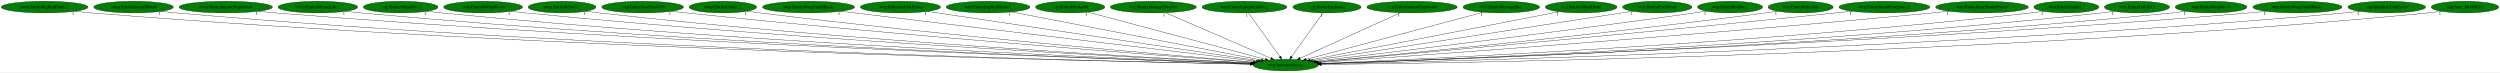
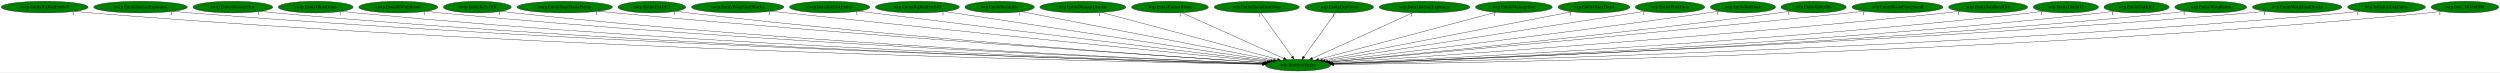
- <svg xmlns="http://www.w3.org/2000/svg" xmlns:xlink="http://www.w3.org/1999/xlink" width="7759pt" height="224pt" viewBox="0.00 0.00 7759.18 224.00">
+ <svg xmlns="http://www.w3.org/2000/svg" xmlns:xlink="http://www.w3.org/1999/xlink" width="7749pt" height="224pt" viewBox="0.00 0.00 7749.18 224.00">
  <g id="graph0" class="graph" transform="scale(1 1) rotate(0) translate(4 220)">
-     <polygon fill="white" stroke="transparent" points="-4,4 -4,-220 7755.18,-220 7755.18,4 -4,4" />
+     <polygon fill="white" stroke="transparent" points="-4,4 -4,-220 7745.18,-220 7745.18,4 -4,4" />
    <g id="node1" class="node">
-       <ellipse fill="green" stroke="black" cx="3986.54" cy="-18" rx="100.98" ry="18" />
-       <text text-anchor="middle" x="3986.54" y="-14.3" font-family="Times,serif" font-size="14.00">wrp.InitializeEntity</text>
+       <ellipse fill="green" stroke="black" cx="4019.54" cy="-18" rx="100.98" ry="18" />
+       <text text-anchor="middle" x="4019.54" y="-14.3" font-family="Times,serif" font-size="14.00">wrp.InitializeEntity</text>
    </g>
    <g id="node2" class="node">
      <g id="a_node2">
        <a xlink:href="rwrp.EntityBigRedFireball.svg" xlink:title="rwrp.EntityBigRedFireball">
          <ellipse fill="green" stroke="black" cx="134.54" cy="-198" rx="134.58" ry="18" />
          <text text-anchor="middle" x="134.54" y="-194.3" font-family="Times,serif" font-size="14.00">rwrp.EntityBigRedFireball</text>
        </a>
      </g>
    </g>
    <g id="edge1" class="edge">
-       <path fill="none" stroke="black" d="M227.78,-184.97C244.65,-183.09 262.1,-181.33 278.54,-180 1697.58,-65.59 3429.13,-28.74 3876.79,-20.79" />
-       <polygon fill="black" stroke="black" points="3876.87,-24.29 3886.81,-20.62 3876.75,-17.29 3876.87,-24.29" />
-       <text text-anchor="middle" x="222.78" y="-173.77" font-family="Times,serif" font-size="14.00">1</text>
+       <path fill="none" stroke="black" d="M227.51,-184.92C244.15,-183.05 261.34,-181.31 277.54,-180 1710.34,-64.18 3458.96,-28.33 3909.54,-20.71" />
+       <polygon fill="black" stroke="black" points="3909.68,-24.2 3919.62,-20.54 3909.57,-17.2 3909.68,-24.2" />
+       <text text-anchor="middle" x="222.51" y="-173.72" font-family="Times,serif" font-size="14.00">1</text>
    </g>
    <g id="node3" class="node">
      <g id="a_node3">
-         <a xlink:href="rwrp.EntityEnemyBlood.svg" xlink:title="rwrp.EntityEnemyBlood">
-           <ellipse fill="green" stroke="black" cx="410.54" cy="-198" rx="123.48" ry="18" />
-           <text text-anchor="middle" x="410.54" y="-194.3" font-family="Times,serif" font-size="14.00">rwrp.EntityEnemyBlood</text>
+         <a xlink:href="rwrp.EntityIntenseExplosion.svg" xlink:title="rwrp.EntityIntenseExplosion">
+           <ellipse fill="green" stroke="black" cx="431.54" cy="-198" rx="144.87" ry="18" />
+           <text text-anchor="middle" x="431.54" y="-194.3" font-family="Times,serif" font-size="14.00">rwrp.EntityIntenseExplosion</text>
        </a>
      </g>
    </g>
    <g id="edge2" class="edge">
-       <path fill="none" stroke="black" d="M495.99,-184.96C511.46,-183.08 527.46,-181.32 542.54,-180 1851.56,-65.3 3448.13,-28.92 3876.46,-20.89" />
-       <polygon fill="black" stroke="black" points="3876.73,-24.38 3886.67,-20.7 3876.6,-17.38 3876.73,-24.38" />
-       <text text-anchor="middle" x="490.99" y="-173.76" font-family="Times,serif" font-size="14.00">1</text>
+       <path fill="none" stroke="black" d="M532.1,-184.97C549.89,-183.11 568.24,-181.36 585.54,-180 1892.11,-77.36 3483.87,-32.34 3910.2,-21.61" />
+       <polygon fill="black" stroke="black" points="3910.45,-25.11 3920.36,-21.36 3910.27,-18.11 3910.45,-25.11" />
+       <text text-anchor="middle" x="527.1" y="-173.77" font-family="Times,serif" font-size="14.00">1</text>
    </g>
    <g id="node4" class="node">
      <g id="a_node4">
-         <a xlink:href="rwrp.EntityIntenseExplosion.svg" xlink:title="rwrp.EntityIntenseExplosion">
-           <ellipse fill="green" stroke="black" cx="696.54" cy="-198" rx="144.87" ry="18" />
-           <text text-anchor="middle" x="696.54" y="-194.3" font-family="Times,serif" font-size="14.00">rwrp.EntityIntenseExplosion</text>
+         <a xlink:href="rwrp.EntityMessageBox.svg" xlink:title="rwrp.EntityMessageBox">
+           <ellipse fill="green" stroke="black" cx="717.54" cy="-198" rx="123.48" ry="18" />
+           <text text-anchor="middle" x="717.54" y="-194.3" font-family="Times,serif" font-size="14.00">rwrp.EntityMessageBox</text>
        </a>
      </g>
    </g>
    <g id="edge3" class="edge">
-       <path fill="none" stroke="black" d="M797.52,-185C815.17,-183.14 833.38,-181.39 850.54,-180 2035.11,-84.29 3476.26,-34.84 3878.04,-22.26" />
-       <polygon fill="black" stroke="black" points="3878.31,-25.76 3888.2,-21.95 3878.09,-18.76 3878.31,-25.76" />
-       <text text-anchor="middle" x="792.52" y="-173.8" font-family="Times,serif" font-size="14.00">1</text>
+       <path fill="none" stroke="black" d="M803.35,-184.97C818.71,-183.1 834.58,-181.34 849.54,-180 2046.36,-72.7 3504.28,-31.38 3910.15,-21.49" />
+       <polygon fill="black" stroke="black" points="3910.5,-24.98 3920.41,-21.24 3910.33,-17.99 3910.5,-24.98" />
+       <text text-anchor="middle" x="798.35" y="-173.77" font-family="Times,serif" font-size="14.00">1</text>
    </g>
    <g id="node5" class="node">
      <g id="a_node5">
-         <a xlink:href="rwrp.EntityMessageBox.svg" xlink:title="rwrp.EntityMessageBox">
-           <ellipse fill="green" stroke="black" cx="982.54" cy="-198" rx="123.48" ry="18" />
-           <text text-anchor="middle" x="982.54" y="-194.3" font-family="Times,serif" font-size="14.00">rwrp.EntityMessageBox</text>
+         <a xlink:href="rwrp.EntityOlroxDrool.svg" xlink:title="rwrp.EntityOlroxDrool">
+           <ellipse fill="green" stroke="black" cx="974.54" cy="-198" rx="115.88" ry="18" />
+           <text text-anchor="middle" x="974.54" y="-194.3" font-family="Times,serif" font-size="14.00">rwrp.EntityOlroxDrool</text>
        </a>
      </g>
    </g>
    <g id="edge4" class="edge">
-       <path fill="none" stroke="black" d="M1068.36,-185.04C1083.71,-183.16 1099.58,-181.38 1114.54,-180 2189.74,-80.76 3497.44,-34.31 3877.92,-22.27" />
-       <polygon fill="black" stroke="black" points="3878.2,-25.76 3888.09,-21.95 3877.98,-18.76 3878.2,-25.76" />
-       <text text-anchor="middle" x="1063.36" y="-173.84" font-family="Times,serif" font-size="14.00">1</text>
+       <path fill="none" stroke="black" d="M1055.12,-185.08C1069.87,-183.17 1085.15,-181.37 1099.54,-180 2193.86,-75.59 3525.85,-32.62 3910.68,-21.86" />
+       <polygon fill="black" stroke="black" points="3910.8,-25.35 3920.7,-21.58 3910.6,-18.36 3910.8,-25.35" />
+       <text text-anchor="middle" x="1050.12" y="-173.88" font-family="Times,serif" font-size="14.00">1</text>
    </g>
    <g id="node6" class="node">
      <g id="a_node6">
-         <a xlink:href="rwrp.EntityOlroxDrool.svg" xlink:title="rwrp.EntityOlroxDrool">
-           <ellipse fill="green" stroke="black" cx="1239.54" cy="-198" rx="115.88" ry="18" />
-           <text text-anchor="middle" x="1239.54" y="-194.3" font-family="Times,serif" font-size="14.00">rwrp.EntityOlroxDrool</text>
+         <a xlink:href="rwrp.EntityRWarpRoom.svg" xlink:title="rwrp.EntityRWarpRoom">
+           <ellipse fill="green" stroke="black" cx="1230.54" cy="-198" rx="122.38" ry="18" />
+           <text text-anchor="middle" x="1230.54" y="-194.3" font-family="Times,serif" font-size="14.00">rwrp.EntityRWarpRoom</text>
        </a>
      </g>
    </g>
    <g id="edge5" class="edge">
-       <path fill="none" stroke="black" d="M1320.46,-185.11C1335.11,-183.21 1350.26,-181.41 1364.54,-180 2337.8,-84.07 3520.3,-35.88 3878.61,-22.77" />
-       <polygon fill="black" stroke="black" points="3878.85,-26.26 3888.71,-22.4 3878.59,-19.27 3878.85,-26.26" />
-       <text text-anchor="middle" x="1315.46" y="-173.91" font-family="Times,serif" font-size="14.00">1</text>
+       <path fill="none" stroke="black" d="M1315.71,-185.09C1330.95,-183.2 1346.7,-181.41 1361.54,-180 2349.87,-86.05 3550.46,-36.43 3911.72,-22.88" />
+       <polygon fill="black" stroke="black" points="3912.04,-26.37 3921.9,-22.49 3911.78,-19.37 3912.04,-26.37" />
+       <text text-anchor="middle" x="1310.71" y="-173.89" font-family="Times,serif" font-size="14.00">1</text>
    </g>
    <g id="node7" class="node">
      <g id="a_node7">
-         <a xlink:href="rwrp.EntityRWarpRoom.svg" xlink:title="rwrp.EntityRWarpRoom">
-           <ellipse fill="green" stroke="black" cx="1495.54" cy="-198" rx="122.38" ry="18" />
-           <text text-anchor="middle" x="1495.54" y="-194.3" font-family="Times,serif" font-size="14.00">rwrp.EntityRWarpRoom</text>
+         <a xlink:href="rwrp.EntityRelicOrb.svg" xlink:title="rwrp.EntityRelicOrb">
+           <ellipse fill="green" stroke="black" cx="1475.54" cy="-198" rx="105.08" ry="18" />
+           <text text-anchor="middle" x="1475.54" y="-194.3" font-family="Times,serif" font-size="14.00">rwrp.EntityRelicOrb</text>
        </a>
      </g>
    </g>
    <g id="edge6" class="edge">
-       <path fill="none" stroke="black" d="M1581.07,-185.14C1596.2,-183.26 1611.82,-181.46 1626.54,-180 2494.67,-94.14 3547.03,-39.92 3880.14,-23.94" />
-       <polygon fill="black" stroke="black" points="3880.44,-27.43 3890.26,-23.46 3880.11,-20.44 3880.44,-27.43" />
-       <text text-anchor="middle" x="1576.07" y="-173.94" font-family="Times,serif" font-size="14.00">1</text>
+       <path fill="none" stroke="black" d="M1549.32,-185.1C1562.68,-183.2 1576.51,-181.4 1589.54,-180 2484.3,-83.81 3571.02,-36.27 3911.95,-22.98" />
+       <polygon fill="black" stroke="black" points="3912.21,-26.47 3922.06,-22.59 3911.93,-19.48 3912.21,-26.47" />
+       <text text-anchor="middle" x="1544.32" y="-173.9" font-family="Times,serif" font-size="14.00">1</text>
    </g>
    <g id="node8" class="node">
      <g id="a_node8">
-         <a xlink:href="rwrp.EntityRelicOrb.svg" xlink:title="rwrp.EntityRelicOrb">
-           <ellipse fill="green" stroke="black" cx="1740.54" cy="-198" rx="105.08" ry="18" />
-           <text text-anchor="middle" x="1740.54" y="-194.3" font-family="Times,serif" font-size="14.00">rwrp.EntityRelicOrb</text>
+         <a xlink:href="rwrp.EntityStageNamePopup.svg" xlink:title="rwrp.EntityStageNamePopup">
+           <ellipse fill="green" stroke="black" cx="1746.54" cy="-198" rx="147.57" ry="18" />
+           <text text-anchor="middle" x="1746.54" y="-194.3" font-family="Times,serif" font-size="14.00">rwrp.EntityStageNamePopup</text>
        </a>
      </g>
    </g>
    <g id="edge7" class="edge">
-       <path fill="none" stroke="black" d="M1814.64,-185.15C1827.9,-183.26 1841.61,-181.45 1854.54,-180 2629.83,-93.04 3569.14,-40.35 3880.58,-24.27" />
-       <polygon fill="black" stroke="black" points="3881.14,-27.75 3890.95,-23.74 3880.78,-20.76 3881.14,-27.75" />
-       <text text-anchor="middle" x="1809.64" y="-173.95" font-family="Times,serif" font-size="14.00">1</text>
+       <path fill="none" stroke="black" d="M1850.54,-185.19C1867.9,-183.35 1885.72,-181.56 1902.54,-180 2675.53,-108.51 3609.48,-45.68 3916.38,-25.65" />
+       <polygon fill="black" stroke="black" points="3916.84,-29.12 3926.59,-24.98 3916.38,-22.14 3916.84,-29.12" />
+       <text text-anchor="middle" x="1845.54" y="-173.99" font-family="Times,serif" font-size="14.00">1</text>
    </g>
    <g id="node9" class="node">
      <g id="a_node9">
-         <a xlink:href="rwrp.EntitySoulStealOrb.svg" xlink:title="rwrp.EntitySoulStealOrb">
-           <ellipse fill="green" stroke="black" cx="1990.54" cy="-198" rx="126.98" ry="18" />
-           <text text-anchor="middle" x="1990.54" y="-194.3" font-family="Times,serif" font-size="14.00">rwrp.EntitySoulStealOrb</text>
+         <a xlink:href="rwrp.EntityUnkId13.svg" xlink:title="rwrp.EntityUnkId13">
+           <ellipse fill="green" stroke="black" cx="2016.54" cy="-198" rx="104.78" ry="18" />
+           <text text-anchor="middle" x="2016.54" y="-194.3" font-family="Times,serif" font-size="14.00">rwrp.EntityUnkId13</text>
        </a>
      </g>
    </g>
    <g id="edge8" class="edge">
-       <path fill="none" stroke="black" d="M2080.16,-185.22C2095.3,-183.37 2110.86,-181.56 2125.54,-180 2795.68,-108.85 3604.12,-47.12 3884.76,-26.4" />
-       <polygon fill="black" stroke="black" points="3885.21,-29.88 3894.92,-25.65 3884.69,-22.9 3885.21,-29.88" />
-       <text text-anchor="middle" x="2075.16" y="-174.02" font-family="Times,serif" font-size="14.00">1</text>
+       <path fill="none" stroke="black" d="M2090.65,-185.26C2103.91,-183.35 2117.62,-181.51 2130.54,-180 2809.47,-100.52 3630.06,-44.04 3915.62,-25.55" />
+       <polygon fill="black" stroke="black" points="3916.21,-29.02 3925.97,-24.88 3915.76,-22.03 3916.21,-29.02" />
+       <text text-anchor="middle" x="2085.65" y="-174.06" font-family="Times,serif" font-size="14.00">1</text>
    </g>
    <g id="node10" class="node">
      <g id="a_node10">
-         <a xlink:href="rwrp.EntityUnkId13.svg" xlink:title="rwrp.EntityUnkId13">
-           <ellipse fill="green" stroke="black" cx="2239.54" cy="-198" rx="104.78" ry="18" />
-           <text text-anchor="middle" x="2239.54" y="-194.3" font-family="Times,serif" font-size="14.00">rwrp.EntityUnkId13</text>
+         <a xlink:href="rwrp.EntityWarpSmallRocks.svg" xlink:title="rwrp.EntityWarpSmallRocks">
+           <ellipse fill="green" stroke="black" cx="2282.54" cy="-198" rx="142.97" ry="18" />
+           <text text-anchor="middle" x="2282.54" y="-194.3" font-family="Times,serif" font-size="14.00">rwrp.EntityWarpSmallRocks</text>
        </a>
      </g>
    </g>
    <g id="edge9" class="edge">
-       <path fill="none" stroke="black" d="M2314.28,-185.31C2327.35,-183.42 2340.83,-181.57 2353.54,-180 2933.15,-108.26 3631.7,-48.17 3886.98,-27.08" />
-       <polygon fill="black" stroke="black" points="3887.29,-30.56 3896.97,-26.25 3886.72,-23.59 3887.29,-30.56" />
-       <text text-anchor="middle" x="2309.28" y="-174.11" font-family="Times,serif" font-size="14.00">1</text>
+       <path fill="none" stroke="black" d="M2385.13,-185.38C2401.65,-183.55 2418.56,-181.7 2434.54,-180 2998.78,-119.79 3676.59,-52.69 3923.58,-28.4" />
+       <polygon fill="black" stroke="black" points="3923.99,-31.88 3933.6,-27.42 3923.31,-24.91 3923.99,-31.88" />
+       <text text-anchor="middle" x="2380.13" y="-174.18" font-family="Times,serif" font-size="14.00">1</text>
    </g>
    <g id="node11" class="node">
      <g id="a_node11">
-         <a xlink:href="rwrp.EntityWarpSmallRocks.svg" xlink:title="rwrp.EntityWarpSmallRocks">
-           <ellipse fill="green" stroke="black" cx="2505.54" cy="-198" rx="142.97" ry="18" />
-           <text text-anchor="middle" x="2505.54" y="-194.3" font-family="Times,serif" font-size="14.00">rwrp.EntityWarpSmallRocks</text>
+         <a xlink:href="rwrp.InitializeUnkEntity.svg" xlink:title="rwrp.InitializeUnkEntity">
+           <ellipse fill="green" stroke="black" cx="2567.54" cy="-198" rx="124.28" ry="18" />
+           <text text-anchor="middle" x="2567.54" y="-194.3" font-family="Times,serif" font-size="14.00">rwrp.InitializeUnkEntity</text>
        </a>
      </g>
    </g>
    <g id="edge10" class="edge">
-       <path fill="none" stroke="black" d="M2605.01,-185.04C2877.33,-152.31 3632.15,-61.59 3894.93,-30.01" />
-       <polygon fill="black" stroke="black" points="3895.68,-33.44 3905.19,-28.78 3894.85,-26.49 3895.68,-33.44" />
-       <text text-anchor="middle" x="2600.01" y="-173.84" font-family="Times,serif" font-size="14.00">1</text>
+       <path fill="none" stroke="black" d="M2656.96,-185.5C2671.52,-183.65 2686.45,-181.76 2700.54,-180 3161.91,-122.36 3714.39,-55.68 3928.53,-29.93" />
+       <polygon fill="black" stroke="black" points="3928.96,-33.4 3938.47,-28.73 3928.12,-26.45 3928.96,-33.4" />
+       <text text-anchor="middle" x="2651.96" y="-174.3" font-family="Times,serif" font-size="14.00">1</text>
    </g>
    <g id="node12" class="node">
      <g id="a_node12">
-         <a xlink:href="rwrp.InitializeUnkEntity.svg" xlink:title="rwrp.InitializeUnkEntity">
-           <ellipse fill="green" stroke="black" cx="2790.54" cy="-198" rx="124.28" ry="18" />
-           <text text-anchor="middle" x="2790.54" y="-194.3" font-family="Times,serif" font-size="14.00">rwrp.InitializeUnkEntity</text>
+         <a xlink:href="wrp.EntityBigRedFireball.svg" xlink:title="wrp.EntityBigRedFireball">
+           <ellipse fill="green" stroke="black" cx="2839.54" cy="-198" rx="129.98" ry="18" />
+           <text text-anchor="middle" x="2839.54" y="-194.3" font-family="Times,serif" font-size="14.00">wrp.EntityBigRedFireball</text>
        </a>
      </g>
    </g>
    <g id="edge11" class="edge">
-       <path fill="none" stroke="black" d="M2873.69,-184.62C3092.29,-152.09 3681.42,-64.41 3901.8,-31.61" />
-       <polygon fill="black" stroke="black" points="3902.32,-35.07 3911.7,-30.14 3901.29,-28.15 3902.32,-35.07" />
-       <text text-anchor="middle" x="2868.69" y="-173.42" font-family="Times,serif" font-size="14.00">1</text>
+       <path fill="none" stroke="black" d="M2923.93,-184.27C3141.23,-151.49 3718.14,-64.46 3935.29,-31.71" />
+       <polygon fill="black" stroke="black" points="3935.99,-35.14 3945.36,-30.19 3934.95,-28.22 3935.99,-35.14" />
+       <text text-anchor="middle" x="2918.93" y="-173.07" font-family="Times,serif" font-size="14.00">1</text>
    </g>
    <g id="node13" class="node">
      <g id="a_node13">
-         <a xlink:href="wrp.EntityBigRedFireball.svg" xlink:title="wrp.EntityBigRedFireball">
-           <ellipse fill="green" stroke="black" cx="3062.54" cy="-198" rx="129.98" ry="18" />
-           <text text-anchor="middle" x="3062.54" y="-194.3" font-family="Times,serif" font-size="14.00">wrp.EntityBigRedFireball</text>
+         <a xlink:href="wrp.EntityBreakable.svg" xlink:title="wrp.EntityBreakable">
+           <ellipse fill="green" stroke="black" cx="3094.54" cy="-198" rx="107.48" ry="18" />
+           <text text-anchor="middle" x="3094.54" y="-194.3" font-family="Times,serif" font-size="14.00">wrp.EntityBreakable</text>
        </a>
      </g>
    </g>
    <g id="edge12" class="edge">
-       <path fill="none" stroke="black" d="M3135.04,-183.03C3306.57,-149.99 3735.95,-67.27 3910.73,-33.6" />
-       <polygon fill="black" stroke="black" points="3911.46,-37.03 3920.62,-31.7 3910.14,-30.15 3911.46,-37.03" />
-       <text text-anchor="middle" x="3130.04" y="-171.83" font-family="Times,serif" font-size="14.00">1</text>
+       <path fill="none" stroke="black" d="M3162.18,-183.98C3330.4,-151.61 3766.78,-67.64 3943.53,-33.63" />
+       <polygon fill="black" stroke="black" points="3944.37,-37.03 3953.53,-31.7 3943.04,-30.16 3944.37,-37.03" />
+       <text text-anchor="middle" x="3157.18" y="-172.78" font-family="Times,serif" font-size="14.00">1</text>
    </g>
    <g id="node14" class="node">
      <g id="a_node14">
-         <a xlink:href="wrp.EntityBreakable.svg" xlink:title="wrp.EntityBreakable">
-           <ellipse fill="green" stroke="black" cx="3317.54" cy="-198" rx="107.48" ry="18" />
-           <text text-anchor="middle" x="3317.54" y="-194.3" font-family="Times,serif" font-size="14.00">wrp.EntityBreakable</text>
+         <a xlink:href="wrp.EntityDamageDisplay.svg" xlink:title="wrp.EntityDamageDisplay">
+           <ellipse fill="green" stroke="black" cx="3352.54" cy="-198" rx="133.48" ry="18" />
+           <text text-anchor="middle" x="3352.54" y="-194.3" font-family="Times,serif" font-size="14.00">wrp.EntityDamageDisplay</text>
        </a>
      </g>
    </g>
    <g id="edge13" class="edge">
-       <path fill="none" stroke="black" d="M3372.29,-182.43C3495.16,-149.74 3792.32,-70.68 3923.03,-35.9" />
-       <polygon fill="black" stroke="black" points="3924.14,-39.22 3932.9,-33.27 3922.34,-32.46 3924.14,-39.22" />
-       <text text-anchor="middle" x="3367.29" y="-171.23" font-family="Times,serif" font-size="14.00">1</text>
+       <path fill="none" stroke="black" d="M3409.98,-181.67C3534.1,-148.55 3826.5,-70.52 3955.96,-35.97" />
+       <polygon fill="black" stroke="black" points="3956.98,-39.32 3965.74,-33.36 3955.17,-32.55 3956.98,-39.32" />
+       <text text-anchor="middle" x="3404.98" y="-170.47" font-family="Times,serif" font-size="14.00">1</text>
    </g>
    <g id="node15" class="node">
      <g id="a_node15">
-         <a xlink:href="wrp.EntityDamageDisplay.svg" xlink:title="wrp.EntityDamageDisplay">
-           <ellipse fill="green" stroke="black" cx="3575.54" cy="-198" rx="133.48" ry="18" />
-           <text text-anchor="middle" x="3575.54" y="-194.3" font-family="Times,serif" font-size="14.00">wrp.EntityDamageDisplay</text>
+         <a xlink:href="wrp.EntityEnemyBlood.svg" xlink:title="wrp.EntityEnemyBlood">
+           <ellipse fill="green" stroke="black" cx="3622.54" cy="-198" rx="118.88" ry="18" />
+           <text text-anchor="middle" x="3622.54" y="-194.3" font-family="Times,serif" font-size="14.00">wrp.EntityEnemyBlood</text>
        </a>
      </g>
    </g>
    <g id="edge14" class="edge">
-       <path fill="none" stroke="black" d="M3613.47,-180.57C3689.09,-147.82 3858.38,-74.5 3940.33,-39.01" />
-       <polygon fill="black" stroke="black" points="3942.1,-42.06 3949.88,-34.87 3939.32,-35.64 3942.1,-42.06" />
-       <text text-anchor="middle" x="3608.47" y="-169.37" font-family="Times,serif" font-size="14.00">1</text>
+       <path fill="none" stroke="black" d="M3658.82,-180.73C3731.66,-148.07 3895.48,-74.62 3974.81,-39.05" />
+       <polygon fill="black" stroke="black" points="3976.36,-42.2 3984.05,-34.91 3973.5,-35.81 3976.36,-42.2" />
+       <text text-anchor="middle" x="3653.82" y="-169.53" font-family="Times,serif" font-size="14.00">1</text>
    </g>
    <g id="node16" class="node">
      <g id="a_node16">
        <a xlink:href="wrp.EntityEquipItemDrop.svg" xlink:title="wrp.EntityEquipItemDrop">
-           <ellipse fill="green" stroke="black" cx="3858.54" cy="-198" rx="131.88" ry="18" />
-           <text text-anchor="middle" x="3858.54" y="-194.3" font-family="Times,serif" font-size="14.00">wrp.EntityEquipItemDrop</text>
+           <ellipse fill="green" stroke="black" cx="3891.54" cy="-198" rx="131.88" ry="18" />
+           <text text-anchor="middle" x="3891.54" y="-194.3" font-family="Times,serif" font-size="14.00">wrp.EntityEquipItemDrop</text>
        </a>
      </g>
    </g>
    <g id="edge15" class="edge">
-       <path fill="none" stroke="black" d="M3870.81,-179.93C3893.46,-148.43 3941.93,-81.03 3968.39,-44.24" />
-       <polygon fill="black" stroke="black" points="3971.31,-46.18 3974.3,-36.02 3965.62,-42.09 3971.31,-46.18" />
-       <text text-anchor="middle" x="3865.81" y="-168.73" font-family="Times,serif" font-size="14.00">1</text>
+       <path fill="none" stroke="black" d="M3903.81,-179.93C3926.46,-148.43 3974.93,-81.03 4001.39,-44.24" />
+       <polygon fill="black" stroke="black" points="4004.31,-46.18 4007.3,-36.02 3998.62,-42.09 4004.31,-46.18" />
+       <text text-anchor="middle" x="3898.81" y="-168.73" font-family="Times,serif" font-size="14.00">1</text>
    </g>
    <g id="node17" class="node">
      <g id="a_node17">
        <a xlink:href="wrp.EntityExplosion.svg" xlink:title="wrp.EntityExplosion">
-           <ellipse fill="green" stroke="black" cx="4114.54" cy="-198" rx="105.88" ry="18" />
-           <text text-anchor="middle" x="4114.54" y="-194.3" font-family="Times,serif" font-size="14.00">wrp.EntityExplosion</text>
+           <ellipse fill="green" stroke="black" cx="4147.54" cy="-198" rx="105.88" ry="18" />
+           <text text-anchor="middle" x="4147.54" y="-194.3" font-family="Times,serif" font-size="14.00">wrp.EntityExplosion</text>
        </a>
      </g>
    </g>
    <g id="edge16" class="edge">
-       <path fill="none" stroke="black" d="M4102.26,-179.93C4079.61,-148.43 4031.15,-81.03 4004.69,-44.24" />
-       <polygon fill="black" stroke="black" points="4007.45,-42.09 3998.77,-36.02 4001.77,-46.18 4007.45,-42.09" />
-       <text text-anchor="middle" x="4097.26" y="-168.73" font-family="Times,serif" font-size="14.00">1</text>
+       <path fill="none" stroke="black" d="M4135.26,-179.93C4112.61,-148.43 4064.15,-81.03 4037.69,-44.24" />
+       <polygon fill="black" stroke="black" points="4040.45,-42.09 4031.77,-36.02 4034.77,-46.18 4040.45,-42.09" />
+       <text text-anchor="middle" x="4130.26" y="-168.73" font-family="Times,serif" font-size="14.00">1</text>
    </g>
    <g id="node18" class="node">
      <g id="a_node18">
        <a xlink:href="wrp.EntityIntenseExplosion.svg" xlink:title="wrp.EntityIntenseExplosion">
-           <ellipse fill="green" stroke="black" cx="4378.54" cy="-198" rx="140.28" ry="18" />
-           <text text-anchor="middle" x="4378.54" y="-194.3" font-family="Times,serif" font-size="14.00">wrp.EntityIntenseExplosion</text>
+           <ellipse fill="green" stroke="black" cx="4411.54" cy="-198" rx="140.28" ry="18" />
+           <text text-anchor="middle" x="4411.54" y="-194.3" font-family="Times,serif" font-size="14.00">wrp.EntityIntenseExplosion</text>
        </a>
      </g>
    </g>
    <g id="edge17" class="edge">
-       <path fill="none" stroke="black" d="M4342.36,-180.57C4270.33,-147.86 4109.18,-74.69 4030.9,-39.14" />
-       <polygon fill="black" stroke="black" points="4032.33,-35.95 4021.78,-35 4029.44,-42.32 4032.33,-35.95" />
-       <text text-anchor="middle" x="4337.36" y="-169.37" font-family="Times,serif" font-size="14.00">1</text>
+       <path fill="none" stroke="black" d="M4375.36,-180.57C4303.33,-147.86 4142.18,-74.69 4063.9,-39.14" />
+       <polygon fill="black" stroke="black" points="4065.33,-35.95 4054.78,-35 4062.44,-42.32 4065.33,-35.95" />
+       <text text-anchor="middle" x="4370.36" y="-169.37" font-family="Times,serif" font-size="14.00">1</text>
    </g>
    <g id="node19" class="node">
      <g id="a_node19">
        <a xlink:href="wrp.EntityMessageBox.svg" xlink:title="wrp.EntityMessageBox">
-           <ellipse fill="green" stroke="black" cx="4655.54" cy="-198" rx="118.88" ry="18" />
-           <text text-anchor="middle" x="4655.54" y="-194.3" font-family="Times,serif" font-size="14.00">wrp.EntityMessageBox</text>
+           <ellipse fill="green" stroke="black" cx="4688.54" cy="-198" rx="118.88" ry="18" />
+           <text text-anchor="middle" x="4688.54" y="-194.3" font-family="Times,serif" font-size="14.00">wrp.EntityMessageBox</text>
        </a>
      </g>
    </g>
    <g id="edge18" class="edge">
-       <path fill="none" stroke="black" d="M4599.36,-182.05C4475.67,-149.14 4180.46,-70.6 4050.18,-35.93" />
-       <polygon fill="black" stroke="black" points="4050.9,-32.5 4040.34,-33.31 4049.1,-39.27 4050.9,-32.5" />
-       <text text-anchor="middle" x="4594.36" y="-170.85" font-family="Times,serif" font-size="14.00">1</text>
+       <path fill="none" stroke="black" d="M4632.36,-182.05C4508.67,-149.14 4213.46,-70.6 4083.18,-35.93" />
+       <polygon fill="black" stroke="black" points="4083.9,-32.5 4073.34,-33.31 4082.1,-39.27 4083.9,-32.5" />
+       <text text-anchor="middle" x="4627.36" y="-170.85" font-family="Times,serif" font-size="14.00">1</text>
    </g>
    <g id="node20" class="node">
      <g id="a_node20">
        <a xlink:href="wrp.EntityOlroxDrool.svg" xlink:title="wrp.EntityOlroxDrool">
-           <ellipse fill="green" stroke="black" cx="4903.54" cy="-198" rx="111.28" ry="18" />
-           <text text-anchor="middle" x="4903.54" y="-194.3" font-family="Times,serif" font-size="14.00">wrp.EntityOlroxDrool</text>
+           <ellipse fill="green" stroke="black" cx="4936.54" cy="-198" rx="111.28" ry="18" />
+           <text text-anchor="middle" x="4936.54" y="-194.3" font-family="Times,serif" font-size="14.00">wrp.EntityOlroxDrool</text>
        </a>
      </g>
    </g>
    <g id="edge19" class="edge">
-       <path fill="none" stroke="black" d="M4835.36,-183.77C4667.81,-151.24 4236.84,-67.59 4061.96,-33.64" />
-       <polygon fill="black" stroke="black" points="4062.55,-30.19 4052.07,-31.72 4061.22,-37.06 4062.55,-30.19" />
-       <text text-anchor="middle" x="4830.36" y="-172.57" font-family="Times,serif" font-size="14.00">1</text>
+       <path fill="none" stroke="black" d="M4868.36,-183.77C4700.81,-151.24 4269.84,-67.59 4094.96,-33.64" />
+       <polygon fill="black" stroke="black" points="4095.55,-30.19 4085.07,-31.72 4094.22,-37.06 4095.55,-30.19" />
+       <text text-anchor="middle" x="4863.36" y="-172.57" font-family="Times,serif" font-size="14.00">1</text>
    </g>
    <g id="node21" class="node">
      <g id="a_node21">
        <a xlink:href="wrp.EntityPrizeDrop.svg" xlink:title="wrp.EntityPrizeDrop">
-           <ellipse fill="green" stroke="black" cx="5139.54" cy="-198" rx="107.48" ry="18" />
-           <text text-anchor="middle" x="5139.54" y="-194.3" font-family="Times,serif" font-size="14.00">wrp.EntityPrizeDrop</text>
+           <ellipse fill="green" stroke="black" cx="5172.54" cy="-198" rx="107.48" ry="18" />
+           <text text-anchor="middle" x="5172.54" y="-194.3" font-family="Times,serif" font-size="14.00">wrp.EntityPrizeDrop</text>
        </a>
      </g>
    </g>
    <g id="edge20" class="edge">
-       <path fill="none" stroke="black" d="M5063.44,-185.25C4856.64,-153.33 4285.44,-65.14 4070.13,-31.9" />
-       <polygon fill="black" stroke="black" points="4070.56,-28.43 4060.14,-30.36 4069.49,-35.35 4070.56,-28.43" />
-       <text text-anchor="middle" x="5058.44" y="-174.05" font-family="Times,serif" font-size="14.00">1</text>
+       <path fill="none" stroke="black" d="M5096.44,-185.25C4889.64,-153.33 4318.44,-65.14 4103.13,-31.9" />
+       <polygon fill="black" stroke="black" points="4103.56,-28.43 4093.14,-30.36 4102.49,-35.35 4103.56,-28.43" />
+       <text text-anchor="middle" x="5091.44" y="-174.05" font-family="Times,serif" font-size="14.00">1</text>
    </g>
    <g id="node22" class="node">
      <g id="a_node22">
        <a xlink:href="wrp.EntityRedDoor.svg" xlink:title="wrp.EntityRedDoor">
-           <ellipse fill="green" stroke="black" cx="5365.54" cy="-198" rx="100.98" ry="18" />
-           <text text-anchor="middle" x="5365.54" y="-194.3" font-family="Times,serif" font-size="14.00">wrp.EntityRedDoor</text>
+           <ellipse fill="green" stroke="black" cx="5398.54" cy="-198" rx="100.98" ry="18" />
+           <text text-anchor="middle" x="5398.54" y="-194.3" font-family="Times,serif" font-size="14.00">wrp.EntityRedDoor</text>
        </a>
      </g>
    </g>
    <g id="edge21" class="edge">
-       <path fill="none" stroke="black" d="M5292.8,-185.47C5280.38,-183.59 5267.59,-181.7 5255.54,-180 4815.23,-118.06 4287.41,-54.52 4078.31,-29.78" />
-       <polygon fill="black" stroke="black" points="4078.64,-26.29 4068.29,-28.59 4077.81,-33.24 4078.64,-26.29" />
-       <text text-anchor="middle" x="5287.8" y="-174.27" font-family="Times,serif" font-size="14.00">1</text>
+       <path fill="none" stroke="black" d="M5325.8,-185.47C5313.38,-183.59 5300.59,-181.7 5288.54,-180 4848.23,-118.06 4320.41,-54.52 4111.31,-29.78" />
+       <polygon fill="black" stroke="black" points="4111.64,-26.29 4101.29,-28.59 4110.81,-33.24 4111.64,-26.29" />
+       <text text-anchor="middle" x="5320.8" y="-174.27" font-family="Times,serif" font-size="14.00">1</text>
    </g>
    <g id="node23" class="node">
      <g id="a_node23">
        <a xlink:href="wrp.EntityRelicOrb.svg" xlink:title="wrp.EntityRelicOrb">
-           <ellipse fill="green" stroke="black" cx="5584.54" cy="-198" rx="100.98" ry="18" />
-           <text text-anchor="middle" x="5584.54" y="-194.3" font-family="Times,serif" font-size="14.00">wrp.EntityRelicOrb</text>
+           <ellipse fill="green" stroke="black" cx="5617.54" cy="-198" rx="100.98" ry="18" />
+           <text text-anchor="middle" x="5617.54" y="-194.3" font-family="Times,serif" font-size="14.00">wrp.EntityRelicOrb</text>
        </a>
      </g>
    </g>
    <g id="edge22" class="edge">
-       <path fill="none" stroke="black" d="M5512.78,-185.32C5500.38,-183.44 5487.6,-181.59 5475.54,-180 4952.03,-110.91 4322.07,-50.12 4084,-27.94" />
-       <polygon fill="black" stroke="black" points="4084.26,-24.45 4073.98,-27.01 4083.61,-31.42 4084.26,-24.45" />
-       <text text-anchor="middle" x="5507.78" y="-174.12" font-family="Times,serif" font-size="14.00">1</text>
+       <path fill="none" stroke="black" d="M5545.78,-185.32C5533.38,-183.44 5520.6,-181.59 5508.54,-180 4985.03,-110.91 4355.07,-50.12 4117,-27.94" />
+       <polygon fill="black" stroke="black" points="4117.26,-24.45 4106.98,-27.01 4116.61,-31.42 4117.26,-24.45" />
+       <text text-anchor="middle" x="5540.78" y="-174.12" font-family="Times,serif" font-size="14.00">1</text>
    </g>
    <g id="node24" class="node">
      <g id="a_node24">
        <a xlink:href="wrp.EntityRoomForeground.svg" xlink:title="wrp.EntityRoomForeground">
-           <ellipse fill="green" stroke="black" cx="5844.54" cy="-198" rx="141.07" ry="18" />
-           <text text-anchor="middle" x="5844.54" y="-194.3" font-family="Times,serif" font-size="14.00">wrp.EntityRoomForeground</text>
+           <ellipse fill="green" stroke="black" cx="5877.54" cy="-198" rx="141.07" ry="18" />
+           <text text-anchor="middle" x="5877.54" y="-194.3" font-family="Times,serif" font-size="14.00">wrp.EntityRoomForeground</text>
        </a>
      </g>
    </g>
    <g id="edge23" class="edge">
-       <path fill="none" stroke="black" d="M5744.11,-185.35C5727.56,-183.51 5710.57,-181.66 5694.54,-180 5083.17,-116.55 4347.56,-50.77 4085.3,-27.65" />
-       <polygon fill="black" stroke="black" points="4085.32,-24.14 4075.05,-26.75 4084.7,-31.11 4085.32,-24.14" />
-       <text text-anchor="middle" x="5739.11" y="-174.15" font-family="Times,serif" font-size="14.00">1</text>
+       <path fill="none" stroke="black" d="M5777.11,-185.35C5760.56,-183.51 5743.57,-181.66 5727.54,-180 5116.17,-116.55 4380.56,-50.77 4118.3,-27.65" />
+       <polygon fill="black" stroke="black" points="4118.32,-24.14 4108.05,-26.75 4117.7,-31.11 4118.32,-24.14" />
+       <text text-anchor="middle" x="5772.11" y="-174.15" font-family="Times,serif" font-size="14.00">1</text>
    </g>
    <g id="node25" class="node">
      <g id="a_node25">
-         <a xlink:href="wrp.EntityStageNamePopup.svg" xlink:title="wrp.EntityStageNamePopup">
-           <ellipse fill="green" stroke="black" cx="6147.54" cy="-198" rx="143.77" ry="18" />
-           <text text-anchor="middle" x="6147.54" y="-194.3" font-family="Times,serif" font-size="14.00">wrp.EntityStageNamePopup</text>
+         <a xlink:href="wrp.EntitySoulStealOrb.svg" xlink:title="wrp.EntitySoulStealOrb">
+           <ellipse fill="green" stroke="black" cx="6158.54" cy="-198" rx="122.38" ry="18" />
+           <text text-anchor="middle" x="6158.54" y="-194.3" font-family="Times,serif" font-size="14.00">wrp.EntitySoulStealOrb</text>
        </a>
      </g>
    </g>
    <g id="edge24" class="edge">
-       <path fill="none" stroke="black" d="M6045.94,-185.27C6028.79,-183.42 6011.17,-181.59 5994.54,-180 5265.13,-110.25 4384.66,-46.83 4088.96,-26.1" />
-       <polygon fill="black" stroke="black" points="4088.91,-22.59 4078.69,-25.38 4088.42,-29.57 4088.91,-22.59" />
-       <text text-anchor="middle" x="6040.94" y="-174.07" font-family="Times,serif" font-size="14.00">1</text>
+       <path fill="none" stroke="black" d="M6072.29,-185.2C6057.38,-183.33 6042.02,-181.52 6027.54,-180 5299.66,-103.64 4419.98,-44.54 4123.08,-25.5" />
+       <polygon fill="black" stroke="black" points="4122.97,-21.99 4112.77,-24.84 4122.52,-28.97 4122.97,-21.99" />
+       <text text-anchor="middle" x="6067.29" y="-174" font-family="Times,serif" font-size="14.00">1</text>
    </g>
    <g id="node26" class="node">
      <g id="a_node26">
        <a xlink:href="wrp.EntityUnkId12.svg" xlink:title="wrp.EntityUnkId12">
-           <ellipse fill="green" stroke="black" cx="6409.54" cy="-198" rx="100.98" ry="18" />
-           <text text-anchor="middle" x="6409.54" y="-194.3" font-family="Times,serif" font-size="14.00">wrp.EntityUnkId12</text>
+           <ellipse fill="green" stroke="black" cx="6399.54" cy="-198" rx="100.98" ry="18" />
+           <text text-anchor="middle" x="6399.54" y="-194.3" font-family="Times,serif" font-size="14.00">wrp.EntityUnkId12</text>
        </a>
      </g>
    </g>
    <g id="edge25" class="edge">
-       <path fill="none" stroke="black" d="M6339,-185.1C6326.23,-183.2 6313,-181.4 6300.54,-180 5452.93,-84.59 4423.87,-36.85 4093.83,-23.21" />
-       <polygon fill="black" stroke="black" points="4093.94,-19.71 4083.8,-22.79 4093.65,-26.7 4093.94,-19.71" />
-       <text text-anchor="middle" x="6334" y="-173.9" font-family="Times,serif" font-size="14.00">1</text>
+       <path fill="none" stroke="black" d="M6328.65,-185.16C6315.66,-183.25 6302.21,-181.43 6289.54,-180 5459.59,-86.6 4452.47,-37.67 4126.69,-23.45" />
+       <polygon fill="black" stroke="black" points="4126.46,-19.94 4116.32,-23 4126.16,-26.93 4126.46,-19.94" />
+       <text text-anchor="middle" x="6323.65" y="-173.96" font-family="Times,serif" font-size="14.00">1</text>
    </g>
    <g id="node27" class="node">
      <g id="a_node27">
        <a xlink:href="wrp.EntityUnkId13.svg" xlink:title="wrp.EntityUnkId13">
-           <ellipse fill="green" stroke="black" cx="6628.54" cy="-198" rx="100.98" ry="18" />
-           <text text-anchor="middle" x="6628.54" y="-194.3" font-family="Times,serif" font-size="14.00">wrp.EntityUnkId13</text>
+           <ellipse fill="green" stroke="black" cx="6618.54" cy="-198" rx="100.98" ry="18" />
+           <text text-anchor="middle" x="6618.54" y="-194.3" font-family="Times,serif" font-size="14.00">wrp.EntityUnkId13</text>
        </a>
      </g>
    </g>
    <g id="edge26" class="edge">
-       <path fill="none" stroke="black" d="M6558.3,-185.08C6545.43,-183.17 6532.1,-181.38 6519.54,-180 5584,-77.53 4446.39,-33.98 4095.07,-22.36" />
-       <polygon fill="black" stroke="black" points="4095.02,-18.85 4084.91,-22.02 4094.79,-25.85 4095.02,-18.85" />
-       <text text-anchor="middle" x="6553.3" y="-173.88" font-family="Times,serif" font-size="14.00">1</text>
+       <path fill="none" stroke="black" d="M6548.3,-185.09C6535.43,-183.18 6522.1,-181.38 6509.54,-180 5591.2,-78.91 4474.82,-34.51 4127.73,-22.51" />
+       <polygon fill="black" stroke="black" points="4127.8,-19.01 4117.69,-22.16 4127.56,-26.01 4127.8,-19.01" />
+       <text text-anchor="middle" x="6543.3" y="-173.89" font-family="Times,serif" font-size="14.00">1</text>
    </g>
    <g id="node28" class="node">
      <g id="a_node28">
        <a xlink:href="wrp.EntityWarpRoom.svg" xlink:title="wrp.EntityWarpRoom">
-           <ellipse fill="green" stroke="black" cx="6858.54" cy="-198" rx="111.28" ry="18" />
-           <text text-anchor="middle" x="6858.54" y="-194.3" font-family="Times,serif" font-size="14.00">wrp.EntityWarpRoom</text>
+           <ellipse fill="green" stroke="black" cx="6848.54" cy="-198" rx="111.28" ry="18" />
+           <text text-anchor="middle" x="6848.54" y="-194.3" font-family="Times,serif" font-size="14.00">wrp.EntityWarpRoom</text>
        </a>
      </g>
    </g>
    <g id="edge27" class="edge">
-       <path fill="none" stroke="black" d="M6780.87,-185.05C6766.8,-183.15 6752.25,-181.37 6738.54,-180 5713.25,-77.56 4466.05,-33.55 4095.37,-22.15" />
-       <polygon fill="black" stroke="black" points="4095.29,-18.64 4085.19,-21.84 4095.08,-25.64 4095.29,-18.64" />
-       <text text-anchor="middle" x="6775.87" y="-173.85" font-family="Times,serif" font-size="14.00">1</text>
+       <path fill="none" stroke="black" d="M6770.87,-185.06C6756.8,-183.16 6742.25,-181.38 6728.54,-180 5720.42,-78.8 4494.38,-34.01 4127.93,-22.27" />
+       <polygon fill="black" stroke="black" points="4127.97,-18.77 4117.86,-21.95 4127.75,-25.77 4127.97,-18.77" />
+       <text text-anchor="middle" x="6765.87" y="-173.86" font-family="Times,serif" font-size="14.00">1</text>
    </g>
    <g id="node29" class="node">
      <g id="a_node29">
        <a xlink:href="wrp.EntityWarpSmallRocks.svg" xlink:title="wrp.EntityWarpSmallRocks">
-           <ellipse fill="green" stroke="black" cx="7126.54" cy="-198" rx="138.38" ry="18" />
-           <text text-anchor="middle" x="7126.54" y="-194.3" font-family="Times,serif" font-size="14.00">wrp.EntityWarpSmallRocks</text>
+           <ellipse fill="green" stroke="black" cx="7116.54" cy="-198" rx="138.38" ry="18" />
+           <text text-anchor="middle" x="7116.54" y="-194.3" font-family="Times,serif" font-size="14.00">wrp.EntityWarpSmallRocks</text>
        </a>
      </g>
    </g>
    <g id="edge28" class="edge">
-       <path fill="none" stroke="black" d="M7029.89,-185.04C7012.8,-183.17 6995.16,-181.4 6978.54,-180 5853.31,-85.19 4485.05,-35.41 4094.98,-22.46" />
-       <polygon fill="black" stroke="black" points="4094.94,-18.96 4084.83,-22.12 4094.71,-25.95 4094.94,-18.96" />
-       <text text-anchor="middle" x="7024.89" y="-173.84" font-family="Times,serif" font-size="14.00">1</text>
+       <path fill="none" stroke="black" d="M7019.89,-185.06C7002.8,-183.18 6985.16,-181.41 6968.54,-180 5860.74,-86.22 4513.96,-35.8 4127.74,-22.57" />
+       <polygon fill="black" stroke="black" points="4127.81,-19.07 4117.69,-22.22 4127.57,-26.06 4127.81,-19.07" />
+       <text text-anchor="middle" x="7014.89" y="-173.86" font-family="Times,serif" font-size="14.00">1</text>
    </g>
    <g id="node30" class="node">
      <g id="a_node30">
        <a xlink:href="wrp.InitializeUnkEntity.svg" xlink:title="wrp.InitializeUnkEntity">
-           <ellipse fill="green" stroke="black" cx="7403.54" cy="-198" rx="120.48" ry="18" />
-           <text text-anchor="middle" x="7403.54" y="-194.3" font-family="Times,serif" font-size="14.00">wrp.InitializeUnkEntity</text>
+           <ellipse fill="green" stroke="black" cx="7393.54" cy="-198" rx="120.48" ry="18" />
+           <text text-anchor="middle" x="7393.54" y="-194.3" font-family="Times,serif" font-size="14.00">wrp.InitializeUnkEntity</text>
        </a>
      </g>
    </g>
    <g id="edge29" class="edge">
-       <path fill="none" stroke="black" d="M7319.73,-185.03C7304.39,-183.12 7288.5,-181.34 7273.54,-180 6029.18,-68.35 4512.37,-29.97 4096.46,-21.15" />
-       <polygon fill="black" stroke="black" points="4096.32,-17.65 4086.25,-20.93 4096.17,-24.64 4096.32,-17.65" />
-       <text text-anchor="middle" x="7314.73" y="-173.83" font-family="Times,serif" font-size="14.00">1</text>
+       <path fill="none" stroke="black" d="M7309.73,-185.03C7294.39,-183.13 7278.5,-181.35 7263.54,-180 6036.5,-69.5 4541.03,-30.34 4129.07,-21.24" />
+       <polygon fill="black" stroke="black" points="4129.03,-17.74 4118.95,-21.02 4128.87,-24.74 4129.03,-17.74" />
+       <text text-anchor="middle" x="7304.73" y="-173.83" font-family="Times,serif" font-size="14.00">1</text>
    </g>
    <g id="node31" class="node">
      <g id="a_node31">
        <a xlink:href="wrp.func_80186FD0.svg" xlink:title="wrp.func_80186FD0">
-           <ellipse fill="green" stroke="black" cx="7646.54" cy="-198" rx="104.78" ry="18" />
-           <text text-anchor="middle" x="7646.54" y="-194.3" font-family="Times,serif" font-size="14.00">wrp.func_80186FD0</text>
+           <ellipse fill="green" stroke="black" cx="7636.54" cy="-198" rx="104.78" ry="18" />
+           <text text-anchor="middle" x="7636.54" y="-194.3" font-family="Times,serif" font-size="14.00">wrp.func_80186FD0</text>
        </a>
      </g>
    </g>
    <g id="edge30" class="edge">
-       <path fill="none" stroke="black" d="M7573.7,-185C7560.05,-183.08 7545.88,-181.29 7532.54,-180 6182.99,-49.09 4533.93,-24.28 4097.02,-19.89" />
-       <polygon fill="black" stroke="black" points="4096.96,-16.39 4086.93,-19.79 4096.9,-23.39 4096.96,-16.39" />
-       <text text-anchor="middle" x="7568.7" y="-173.8" font-family="Times,serif" font-size="14.00">1</text>
+       <path fill="none" stroke="black" d="M7563.7,-185.01C7550.05,-183.08 7535.88,-181.3 7522.54,-180 6190.49,-50.41 4563.05,-24.66 4129.78,-19.97" />
+       <polygon fill="black" stroke="black" points="4129.81,-16.47 4119.77,-19.87 4129.73,-23.47 4129.81,-16.47" />
+       <text text-anchor="middle" x="7558.7" y="-173.81" font-family="Times,serif" font-size="14.00">1</text>
    </g>
  </g>
</svg>
